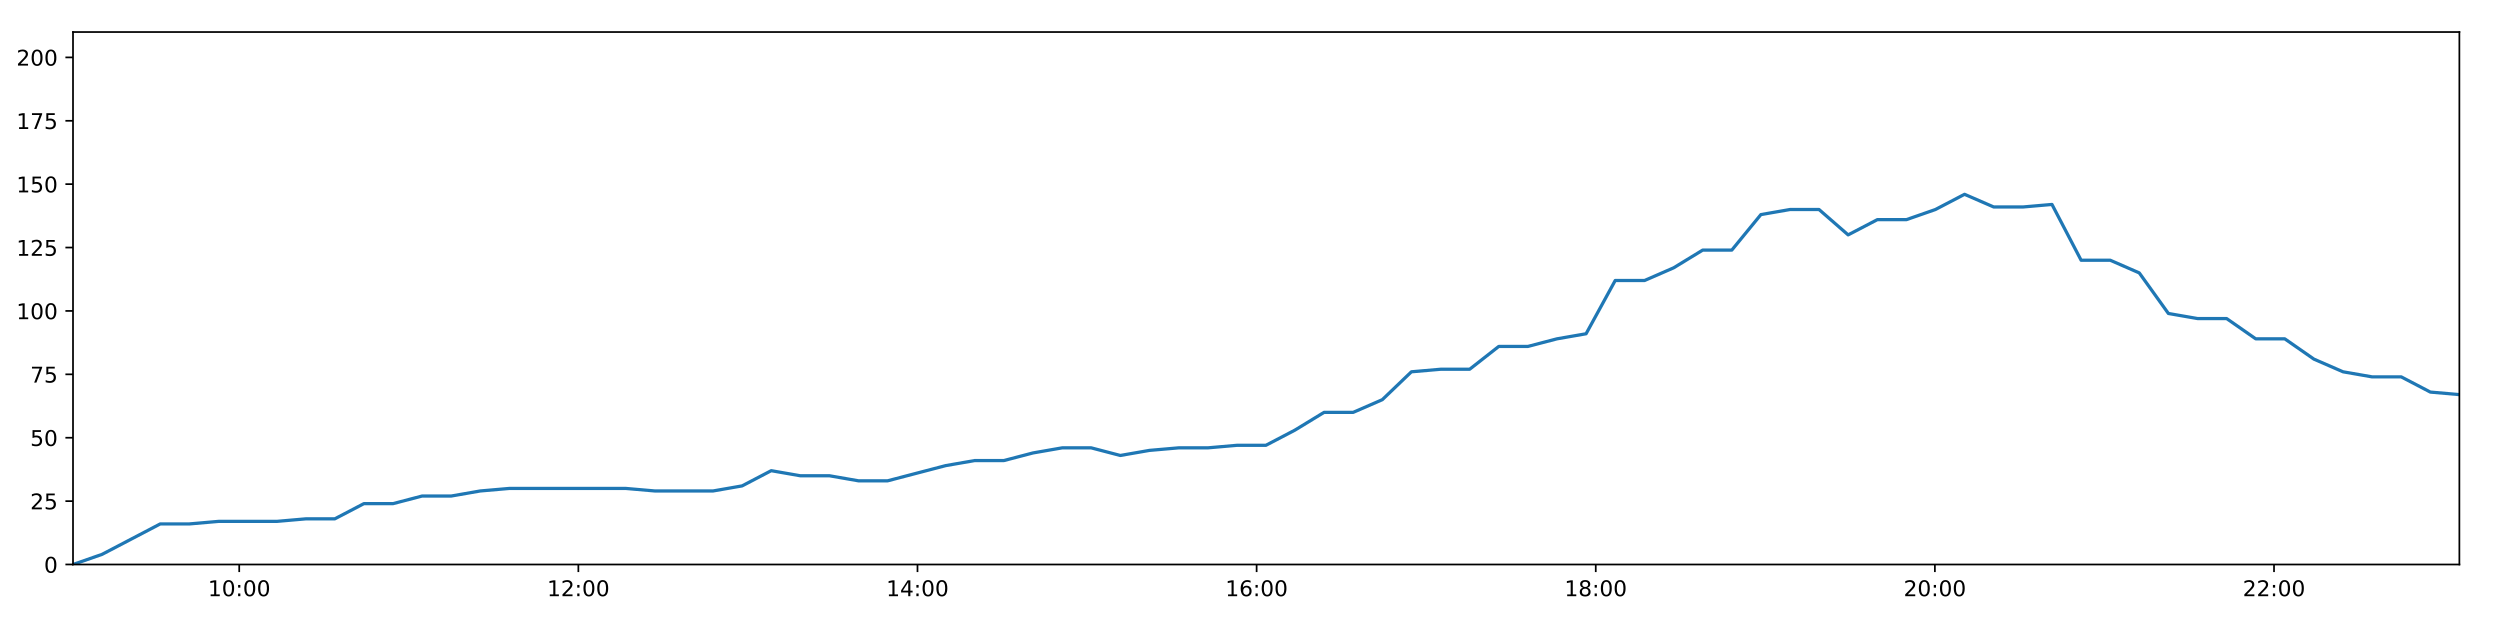
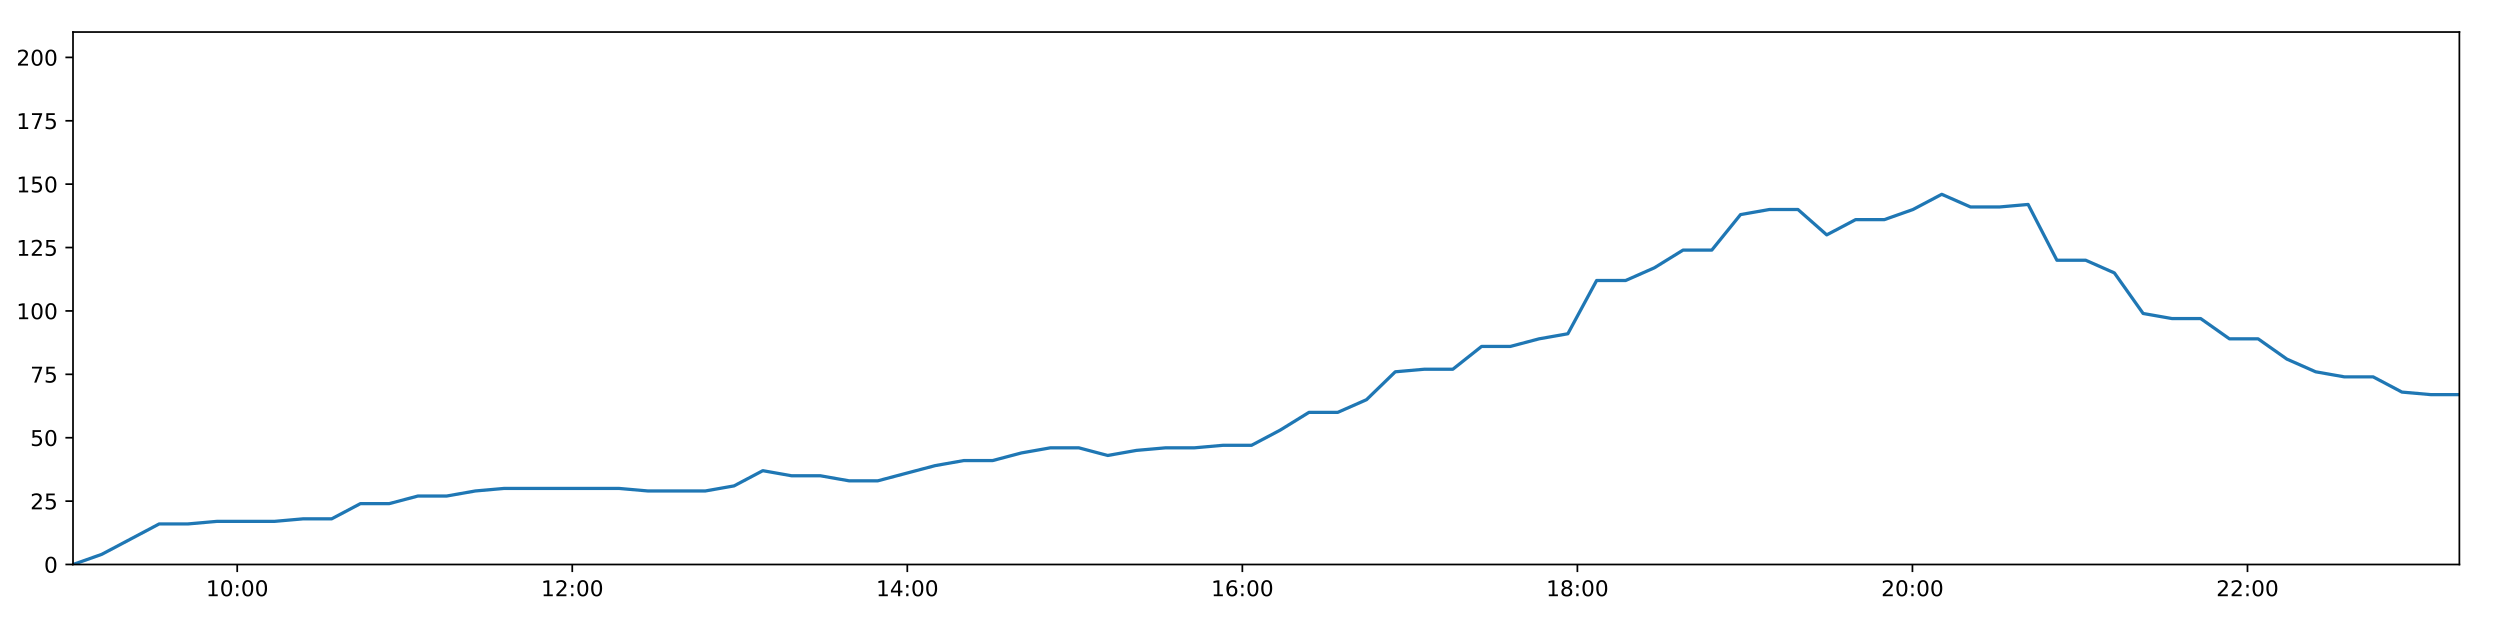
<svg xmlns="http://www.w3.org/2000/svg" xmlns:xlink="http://www.w3.org/1999/xlink" height="288pt" version="1.1" viewBox="0 0 1152 288" width="1152pt">
  <defs>
    <style type="text/css">
*{stroke-linecap:butt;stroke-linejoin:round;}
  </style>
  </defs>
  <g id="figure_1">
    <g id="patch_1">
      <path d="M 0 288  L 1152 288  L 1152 0  L 0 0  z " style="fill:#ffffff;" />
    </g>
    <g id="axes_1">
      <g id="patch_2">
        <path d="M 33.64 260.12  L 1133.28 260.12  L 1133.28 14.76  L 33.64 14.76  z " style="fill:#ffffff;" />
      </g>
      <g id="matplotlib.axis_1">
        <g id="xtick_1">
          <g id="line2d_1">
            <defs>
-               <path d="M 0 0  L 0 3.5  " id="m9365f6582e" style="stroke:#000000;stroke-width:0.8;" />
-             </defs>
-             <g>
-               <use style="stroke:#000000;stroke-width:0.8;" x="110.233" xlink:href="#m9365f6582e" y="260.12" />
+               <path d="M 0 0  L 0 3.5  " id="m148b9e2ea1" style="stroke:#000000;stroke-width:0.8;" />
+             </defs>
+             <g>
+               <use style="stroke:#000000;stroke-width:0.8;" x="109.31" xlink:href="#m148b9e2ea1" y="260.12" />
            </g>
          </g>
          <g id="text_1">
            <defs>
              <path d="M 12.406 8.297  L 28.516 8.297  L 28.516 63.922  L 10.984 60.406  L 10.984 69.391  L 28.422 72.906  L 38.281 72.906  L 38.281 8.297  L 54.391 8.297  L 54.391 0  L 12.406 0  z " id="DejaVuSans-49" />
              <path d="M 31.781 66.406  Q 24.172 66.406 20.328 58.906  Q 16.5 51.422 16.5 36.375  Q 16.5 21.391 20.328 13.891  Q 24.172 6.391 31.781 6.391  Q 39.453 6.391 43.281 13.891  Q 47.125 21.391 47.125 36.375  Q 47.125 51.422 43.281 58.906  Q 39.453 66.406 31.781 66.406  z M 31.781 74.219  Q 44.047 74.219 50.516 64.516  Q 56.984 54.828 56.984 36.375  Q 56.984 17.969 50.516 8.266  Q 44.047 -1.422 31.781 -1.422  Q 19.531 -1.422 13.062 8.266  Q 6.594 17.969 6.594 36.375  Q 6.594 54.828 13.062 64.516  Q 19.531 74.219 31.781 74.219  z " id="DejaVuSans-48" />
              <path d="M 11.719 12.406  L 22.016 12.406  L 22.016 0  L 11.719 0  z M 11.719 51.703  L 22.016 51.703  L 22.016 39.312  L 11.719 39.312  z " id="DejaVuSans-58" />
            </defs>
-             <g transform="translate(95.8237 274.7184)scale(0.1 -0.1)">
+             <g transform="translate(94.90025 274.7184)scale(0.1 -0.1)">
              <use xlink:href="#DejaVuSans-49" />
              <use x="63.623" xlink:href="#DejaVuSans-48" />
              <use x="127.246" xlink:href="#DejaVuSans-58" />
              <use x="160.938" xlink:href="#DejaVuSans-48" />
              <use x="224.561" xlink:href="#DejaVuSans-48" />
            </g>
          </g>
        </g>
        <g id="xtick_2">
          <g id="line2d_2">
            <g>
-               <use style="stroke:#000000;stroke-width:0.8;" x="266.506" xlink:href="#m9365f6582e" y="260.12" />
+               <use style="stroke:#000000;stroke-width:0.8;" x="263.698" xlink:href="#m148b9e2ea1" y="260.12" />
            </g>
          </g>
          <g id="text_2">
            <defs>
              <path d="M 19.188 8.297  L 53.609 8.297  L 53.609 0  L 7.328 0  L 7.328 8.297  Q 12.938 14.109 22.625 23.891  Q 32.328 33.688 34.812 36.531  Q 39.547 41.844 41.422 45.531  Q 43.312 49.219 43.312 52.781  Q 43.312 58.594 39.234 62.25  Q 35.156 65.922 28.609 65.922  Q 23.969 65.922 18.812 64.312  Q 13.672 62.703 7.812 59.422  L 7.812 69.391  Q 13.766 71.781 18.938 73  Q 24.125 74.219 28.422 74.219  Q 39.75 74.219 46.484 68.547  Q 53.219 62.891 53.219 53.422  Q 53.219 48.922 51.531 44.891  Q 49.859 40.875 45.406 35.406  Q 44.188 33.984 37.641 27.219  Q 31.109 20.453 19.188 8.297  z " id="DejaVuSans-50" />
            </defs>
-             <g transform="translate(252.0962 274.7184)scale(0.1 -0.1)">
+             <g transform="translate(249.2886 274.7184)scale(0.1 -0.1)">
              <use xlink:href="#DejaVuSans-49" />
              <use x="63.623" xlink:href="#DejaVuSans-50" />
              <use x="127.246" xlink:href="#DejaVuSans-58" />
              <use x="160.938" xlink:href="#DejaVuSans-48" />
              <use x="224.561" xlink:href="#DejaVuSans-48" />
            </g>
          </g>
        </g>
        <g id="xtick_3">
          <g id="line2d_3">
            <g>
-               <use style="stroke:#000000;stroke-width:0.8;" x="422.778" xlink:href="#m9365f6582e" y="260.12" />
+               <use style="stroke:#000000;stroke-width:0.8;" x="418.086" xlink:href="#m148b9e2ea1" y="260.12" />
            </g>
          </g>
          <g id="text_3">
            <defs>
              <path d="M 37.797 64.312  L 12.891 25.391  L 37.797 25.391  z M 35.203 72.906  L 47.609 72.906  L 47.609 25.391  L 58.016 25.391  L 58.016 17.188  L 47.609 17.188  L 47.609 0  L 37.797 0  L 37.797 17.188  L 4.891 17.188  L 4.891 26.703  z " id="DejaVuSans-52" />
            </defs>
-             <g transform="translate(408.3687 274.7184)scale(0.1 -0.1)">
+             <g transform="translate(403.677 274.7184)scale(0.1 -0.1)">
              <use xlink:href="#DejaVuSans-49" />
              <use x="63.623" xlink:href="#DejaVuSans-52" />
              <use x="127.246" xlink:href="#DejaVuSans-58" />
              <use x="160.938" xlink:href="#DejaVuSans-48" />
              <use x="224.561" xlink:href="#DejaVuSans-48" />
            </g>
          </g>
        </g>
        <g id="xtick_4">
          <g id="line2d_4">
            <g>
-               <use style="stroke:#000000;stroke-width:0.8;" x="579.051" xlink:href="#m9365f6582e" y="260.12" />
+               <use style="stroke:#000000;stroke-width:0.8;" x="572.475" xlink:href="#m148b9e2ea1" y="260.12" />
            </g>
          </g>
          <g id="text_4">
            <defs>
              <path d="M 33.016 40.375  Q 26.375 40.375 22.484 35.828  Q 18.609 31.297 18.609 23.391  Q 18.609 15.531 22.484 10.953  Q 26.375 6.391 33.016 6.391  Q 39.656 6.391 43.531 10.953  Q 47.406 15.531 47.406 23.391  Q 47.406 31.297 43.531 35.828  Q 39.656 40.375 33.016 40.375  z M 52.594 71.297  L 52.594 62.312  Q 48.875 64.062 45.094 64.984  Q 41.312 65.922 37.594 65.922  Q 27.828 65.922 22.672 59.328  Q 17.531 52.734 16.797 39.406  Q 19.672 43.656 24.016 45.922  Q 28.375 48.188 33.594 48.188  Q 44.578 48.188 50.953 41.516  Q 57.328 34.859 57.328 23.391  Q 57.328 12.156 50.688 5.359  Q 44.047 -1.422 33.016 -1.422  Q 20.359 -1.422 13.672 8.266  Q 6.984 17.969 6.984 36.375  Q 6.984 53.656 15.188 63.938  Q 23.391 74.219 37.203 74.219  Q 40.922 74.219 44.703 73.484  Q 48.484 72.75 52.594 71.297  z " id="DejaVuSans-54" />
            </defs>
-             <g transform="translate(564.6412 274.7184)scale(0.1 -0.1)">
+             <g transform="translate(558.0654 274.7184)scale(0.1 -0.1)">
              <use xlink:href="#DejaVuSans-49" />
              <use x="63.623" xlink:href="#DejaVuSans-54" />
              <use x="127.246" xlink:href="#DejaVuSans-58" />
              <use x="160.938" xlink:href="#DejaVuSans-48" />
              <use x="224.561" xlink:href="#DejaVuSans-48" />
            </g>
          </g>
        </g>
        <g id="xtick_5">
          <g id="line2d_5">
            <g>
-               <use style="stroke:#000000;stroke-width:0.8;" x="735.323" xlink:href="#m9365f6582e" y="260.12" />
+               <use style="stroke:#000000;stroke-width:0.8;" x="726.863" xlink:href="#m148b9e2ea1" y="260.12" />
            </g>
          </g>
          <g id="text_5">
            <defs>
              <path d="M 31.781 34.625  Q 24.75 34.625 20.719 30.859  Q 16.703 27.094 16.703 20.516  Q 16.703 13.922 20.719 10.156  Q 24.75 6.391 31.781 6.391  Q 38.812 6.391 42.859 10.172  Q 46.922 13.969 46.922 20.516  Q 46.922 27.094 42.891 30.859  Q 38.875 34.625 31.781 34.625  z M 21.922 38.812  Q 15.578 40.375 12.031 44.719  Q 8.5 49.078 8.5 55.328  Q 8.5 64.062 14.719 69.141  Q 20.953 74.219 31.781 74.219  Q 42.672 74.219 48.875 69.141  Q 55.078 64.062 55.078 55.328  Q 55.078 49.078 51.531 44.719  Q 48 40.375 41.703 38.812  Q 48.828 37.156 52.797 32.312  Q 56.781 27.484 56.781 20.516  Q 56.781 9.906 50.312 4.234  Q 43.844 -1.422 31.781 -1.422  Q 19.734 -1.422 13.25 4.234  Q 6.781 9.906 6.781 20.516  Q 6.781 27.484 10.781 32.312  Q 14.797 37.156 21.922 38.812  z M 18.312 54.391  Q 18.312 48.734 21.844 45.562  Q 25.391 42.391 31.781 42.391  Q 38.141 42.391 41.719 45.562  Q 45.312 48.734 45.312 54.391  Q 45.312 60.062 41.719 63.234  Q 38.141 66.406 31.781 66.406  Q 25.391 66.406 21.844 63.234  Q 18.312 60.062 18.312 54.391  z " id="DejaVuSans-56" />
            </defs>
-             <g transform="translate(720.9137 274.7184)scale(0.1 -0.1)">
+             <g transform="translate(712.4538 274.7184)scale(0.1 -0.1)">
              <use xlink:href="#DejaVuSans-49" />
              <use x="63.623" xlink:href="#DejaVuSans-56" />
              <use x="127.246" xlink:href="#DejaVuSans-58" />
              <use x="160.938" xlink:href="#DejaVuSans-48" />
              <use x="224.561" xlink:href="#DejaVuSans-48" />
            </g>
          </g>
        </g>
        <g id="xtick_6">
          <g id="line2d_6">
            <g>
-               <use style="stroke:#000000;stroke-width:0.8;" x="891.596" xlink:href="#m9365f6582e" y="260.12" />
+               <use style="stroke:#000000;stroke-width:0.8;" x="881.252" xlink:href="#m148b9e2ea1" y="260.12" />
            </g>
          </g>
          <g id="text_6">
-             <g transform="translate(877.1862 274.7184)scale(0.1 -0.1)">
+             <g transform="translate(866.8421 274.7184)scale(0.1 -0.1)">
              <use xlink:href="#DejaVuSans-50" />
              <use x="63.623" xlink:href="#DejaVuSans-48" />
              <use x="127.246" xlink:href="#DejaVuSans-58" />
              <use x="160.938" xlink:href="#DejaVuSans-48" />
              <use x="224.561" xlink:href="#DejaVuSans-48" />
            </g>
          </g>
        </g>
        <g id="xtick_7">
          <g id="line2d_7">
            <g>
-               <use style="stroke:#000000;stroke-width:0.8;" x="1047.868" xlink:href="#m9365f6582e" y="260.12" />
+               <use style="stroke:#000000;stroke-width:0.8;" x="1035.64" xlink:href="#m148b9e2ea1" y="260.12" />
            </g>
          </g>
          <g id="text_7">
-             <g transform="translate(1033.459 274.7184)scale(0.1 -0.1)">
+             <g transform="translate(1021.231 274.7184)scale(0.1 -0.1)">
              <use xlink:href="#DejaVuSans-50" />
              <use x="63.623" xlink:href="#DejaVuSans-50" />
              <use x="127.246" xlink:href="#DejaVuSans-58" />
              <use x="160.938" xlink:href="#DejaVuSans-48" />
              <use x="224.561" xlink:href="#DejaVuSans-48" />
            </g>
          </g>
        </g>
      </g>
      <g id="matplotlib.axis_2">
        <g id="ytick_1">
          <g id="line2d_8">
            <defs>
-               <path d="M 0 0  L -3.5 0  " id="m9fd6a778b8" style="stroke:#000000;stroke-width:0.8;" />
-             </defs>
-             <g>
-               <use style="stroke:#000000;stroke-width:0.8;" x="33.64" xlink:href="#m9fd6a778b8" y="260.12" />
+               <path d="M 0 0  L -3.5 0  " id="m15bccd4ec7" style="stroke:#000000;stroke-width:0.8;" />
+             </defs>
+             <g>
+               <use style="stroke:#000000;stroke-width:0.8;" x="33.64" xlink:href="#m15bccd4ec7" y="260.12" />
            </g>
          </g>
          <g id="text_8">
            <g transform="translate(20.2775 263.9192)scale(0.1 -0.1)">
              <use xlink:href="#DejaVuSans-48" />
            </g>
          </g>
        </g>
        <g id="ytick_2">
          <g id="line2d_9">
            <g>
-               <use style="stroke:#000000;stroke-width:0.8;" x="33.64" xlink:href="#m9fd6a778b8" y="230.91" />
+               <use style="stroke:#000000;stroke-width:0.8;" x="33.64" xlink:href="#m15bccd4ec7" y="230.91" />
            </g>
          </g>
          <g id="text_9">
            <defs>
              <path d="M 10.797 72.906  L 49.516 72.906  L 49.516 64.594  L 19.828 64.594  L 19.828 46.734  Q 21.969 47.469 24.109 47.828  Q 26.266 48.188 28.422 48.188  Q 40.625 48.188 47.75 41.5  Q 54.891 34.812 54.891 23.391  Q 54.891 11.625 47.562 5.094  Q 40.234 -1.422 26.906 -1.422  Q 22.312 -1.422 17.547 -0.641  Q 12.797 0.141 7.719 1.703  L 7.719 11.625  Q 12.109 9.234 16.797 8.062  Q 21.484 6.891 26.703 6.891  Q 35.156 6.891 40.078 11.328  Q 45.016 15.766 45.016 23.391  Q 45.016 31 40.078 35.438  Q 35.156 39.891 26.703 39.891  Q 22.75 39.891 18.812 39.016  Q 14.891 38.141 10.797 36.281  z " id="DejaVuSans-53" />
            </defs>
            <g transform="translate(13.915 234.7097)scale(0.1 -0.1)">
              <use xlink:href="#DejaVuSans-50" />
              <use x="63.623" xlink:href="#DejaVuSans-53" />
            </g>
          </g>
        </g>
        <g id="ytick_3">
          <g id="line2d_10">
            <g>
-               <use style="stroke:#000000;stroke-width:0.8;" x="33.64" xlink:href="#m9fd6a778b8" y="201.701" />
+               <use style="stroke:#000000;stroke-width:0.8;" x="33.64" xlink:href="#m15bccd4ec7" y="201.701" />
            </g>
          </g>
          <g id="text_10">
            <g transform="translate(13.915 205.5002)scale(0.1 -0.1)">
              <use xlink:href="#DejaVuSans-53" />
              <use x="63.623" xlink:href="#DejaVuSans-48" />
            </g>
          </g>
        </g>
        <g id="ytick_4">
          <g id="line2d_11">
            <g>
-               <use style="stroke:#000000;stroke-width:0.8;" x="33.64" xlink:href="#m9fd6a778b8" y="172.491" />
+               <use style="stroke:#000000;stroke-width:0.8;" x="33.64" xlink:href="#m15bccd4ec7" y="172.491" />
            </g>
          </g>
          <g id="text_11">
            <defs>
              <path d="M 8.203 72.906  L 55.078 72.906  L 55.078 68.703  L 28.609 0  L 18.312 0  L 43.219 64.594  L 8.203 64.594  z " id="DejaVuSans-55" />
            </defs>
            <g transform="translate(13.915 176.2906)scale(0.1 -0.1)">
              <use xlink:href="#DejaVuSans-55" />
              <use x="63.623" xlink:href="#DejaVuSans-53" />
            </g>
          </g>
        </g>
        <g id="ytick_5">
          <g id="line2d_12">
            <g>
-               <use style="stroke:#000000;stroke-width:0.8;" x="33.64" xlink:href="#m9fd6a778b8" y="143.282" />
+               <use style="stroke:#000000;stroke-width:0.8;" x="33.64" xlink:href="#m15bccd4ec7" y="143.282" />
            </g>
          </g>
          <g id="text_12">
            <g transform="translate(7.5525 147.0811)scale(0.1 -0.1)">
              <use xlink:href="#DejaVuSans-49" />
              <use x="63.623" xlink:href="#DejaVuSans-48" />
              <use x="127.246" xlink:href="#DejaVuSans-48" />
            </g>
          </g>
        </g>
        <g id="ytick_6">
          <g id="line2d_13">
            <g>
-               <use style="stroke:#000000;stroke-width:0.8;" x="33.64" xlink:href="#m9fd6a778b8" y="114.072" />
+               <use style="stroke:#000000;stroke-width:0.8;" x="33.64" xlink:href="#m15bccd4ec7" y="114.072" />
            </g>
          </g>
          <g id="text_13">
            <g transform="translate(7.5525 117.8716)scale(0.1 -0.1)">
              <use xlink:href="#DejaVuSans-49" />
              <use x="63.623" xlink:href="#DejaVuSans-50" />
              <use x="127.246" xlink:href="#DejaVuSans-53" />
            </g>
          </g>
        </g>
        <g id="ytick_7">
          <g id="line2d_14">
            <g>
-               <use style="stroke:#000000;stroke-width:0.8;" x="33.64" xlink:href="#m9fd6a778b8" y="84.863" />
+               <use style="stroke:#000000;stroke-width:0.8;" x="33.64" xlink:href="#m15bccd4ec7" y="84.863" />
            </g>
          </g>
          <g id="text_14">
            <g transform="translate(7.5525 88.66208)scale(0.1 -0.1)">
              <use xlink:href="#DejaVuSans-49" />
              <use x="63.623" xlink:href="#DejaVuSans-53" />
              <use x="127.246" xlink:href="#DejaVuSans-48" />
            </g>
          </g>
        </g>
        <g id="ytick_8">
          <g id="line2d_15">
            <g>
-               <use style="stroke:#000000;stroke-width:0.8;" x="33.64" xlink:href="#m9fd6a778b8" y="55.653" />
+               <use style="stroke:#000000;stroke-width:0.8;" x="33.64" xlink:href="#m15bccd4ec7" y="55.653" />
            </g>
          </g>
          <g id="text_15">
            <g transform="translate(7.5525 59.45255)scale(0.1 -0.1)">
              <use xlink:href="#DejaVuSans-49" />
              <use x="63.623" xlink:href="#DejaVuSans-55" />
              <use x="127.246" xlink:href="#DejaVuSans-53" />
            </g>
          </g>
        </g>
        <g id="ytick_9">
          <g id="line2d_16">
            <g>
-               <use style="stroke:#000000;stroke-width:0.8;" x="33.64" xlink:href="#m9fd6a778b8" y="26.444" />
+               <use style="stroke:#000000;stroke-width:0.8;" x="33.64" xlink:href="#m15bccd4ec7" y="26.444" />
            </g>
          </g>
          <g id="text_16">
            <g transform="translate(7.5525 30.24303)scale(0.1 -0.1)">
              <use xlink:href="#DejaVuSans-50" />
              <use x="63.623" xlink:href="#DejaVuSans-48" />
              <use x="127.246" xlink:href="#DejaVuSans-48" />
            </g>
          </g>
        </g>
      </g>
      <g id="line2d_17">
-         <path clip-path="url(#p12295b15ec)" d="M 33.64 260.12  L 47.03 255.446  L 60.439 248.436  L 73.826 241.426  L 87.242 241.426  L 100.639 240.258  L 114.043 240.258  L 127.472 240.258  L 140.866 239.089  L 154.26 239.089  L 167.676 232.079  L 181.087 232.079  L 194.485 228.574  L 207.9 228.574  L 221.304 226.237  L 234.715 225.069  L 248.102 225.069  L 261.515 225.069  L 274.938 225.069  L 288.334 225.069  L 301.79 226.237  L 315.181 226.237  L 328.572 226.237  L 341.965 223.9  L 355.376 216.89  L 368.767 219.227  L 382.188 219.227  L 395.604 221.563  L 408.996 221.563  L 422.384 218.058  L 435.787 214.553  L 449.206 212.216  L 462.623 212.216  L 476.013 208.711  L 489.425 206.374  L 502.843 206.374  L 516.239 209.88  L 529.65 207.543  L 543.061 206.374  L 556.483 206.374  L 569.908 205.206  L 583.306 205.206  L 596.706 198.196  L 610.116 190.017  L 623.546 190.017  L 636.966 184.175  L 650.379 171.323  L 663.769 170.155  L 677.207 170.155  L 690.627 159.639  L 704.047 159.639  L 717.451 156.134  L 730.867 153.797  L 744.289 129.261  L 757.804 129.261  L 771.204 123.419  L 784.602 115.241  L 798.013 115.241  L 811.415 98.883  L 824.811 96.547  L 838.213 96.547  L 851.619 108.23  L 865.062 101.22  L 878.447 101.22  L 891.836 96.547  L 905.258 89.536  L 918.711 95.378  L 932.136 95.378  L 945.551 94.21  L 958.976 119.914  L 972.39 119.914  L 985.777 125.756  L 999.193 144.45  L 1012.61 146.787  L 1026.024 146.787  L 1039.439 156.134  L 1052.824 156.134  L 1066.243 165.481  L 1079.665 171.323  L 1093.055 173.66  L 1106.478 173.66  L 1119.896 180.67  L 1133.28 181.838  " style="fill:none;stroke:#1f77b4;stroke-linecap:square;stroke-width:1.5;" />
+         <path clip-path="url(#p5924cdc222)" d="M 33.64 260.12  L 46.868 255.446  L 60.116 248.436  L 73.342 241.426  L 86.596 241.426  L 99.831 240.258  L 113.073 240.258  L 126.341 240.258  L 139.573 239.089  L 152.806 239.089  L 166.06 232.079  L 179.309 232.079  L 192.546 228.574  L 205.799 228.574  L 219.041 226.237  L 232.29 225.069  L 245.516 225.069  L 258.768 225.069  L 272.029 225.069  L 285.264 225.069  L 298.557 226.237  L 311.787 226.237  L 325.017 226.237  L 338.248 223.9  L 351.497 216.89  L 364.727 219.227  L 377.985 219.227  L 391.24 221.563  L 404.47 221.563  L 417.697 218.058  L 430.939 214.553  L 444.196 212.216  L 457.451 212.216  L 470.679 208.711  L 483.93 206.374  L 497.186 206.374  L 510.42 209.88  L 523.67 207.543  L 536.919 206.374  L 550.179 206.374  L 563.443 205.206  L 576.679 205.206  L 589.917 198.196  L 603.166 190.017  L 616.434 190.017  L 629.692 184.175  L 642.943 171.323  L 656.172 170.155  L 669.447 170.155  L 682.706 159.639  L 695.964 159.639  L 709.207 156.134  L 722.461 153.797  L 735.721 129.261  L 749.073 129.261  L 762.312 123.419  L 775.548 115.241  L 788.797 115.241  L 802.038 98.883  L 815.272 96.547  L 828.512 96.547  L 841.757 108.23  L 855.037 101.22  L 868.262 101.22  L 881.489 96.547  L 894.75 89.536  L 908.04 95.378  L 921.303 95.378  L 934.556 94.21  L 947.819 119.914  L 961.072 119.914  L 974.298 125.756  L 987.552 144.45  L 1000.807 146.787  L 1014.059 146.787  L 1027.312 156.134  L 1040.536 156.134  L 1053.793 165.481  L 1067.053 171.323  L 1080.282 173.66  L 1093.544 173.66  L 1106.8 180.67  L 1120.022 181.838  L 1133.28 181.838  " style="fill:none;stroke:#1f77b4;stroke-linecap:square;stroke-width:1.5;" />
      </g>
      <g id="patch_3">
        <path d="M 33.64 260.12  L 33.64 14.76  " style="fill:none;stroke:#000000;stroke-linecap:square;stroke-linejoin:miter;stroke-width:0.8;" />
      </g>
      <g id="patch_4">
        <path d="M 1133.28 260.12  L 1133.28 14.76  " style="fill:none;stroke:#000000;stroke-linecap:square;stroke-linejoin:miter;stroke-width:0.8;" />
      </g>
      <g id="patch_5">
        <path d="M 33.64 260.12  L 1133.28 260.12  " style="fill:none;stroke:#000000;stroke-linecap:square;stroke-linejoin:miter;stroke-width:0.8;" />
      </g>
      <g id="patch_6">
        <path d="M 33.64 14.76  L 1133.28 14.76  " style="fill:none;stroke:#000000;stroke-linecap:square;stroke-linejoin:miter;stroke-width:0.8;" />
      </g>
    </g>
  </g>
  <defs>
-     <clipPath id="p12295b15ec">
+     <clipPath id="p5924cdc222">
      <rect height="245.36" width="1099.64" x="33.64" y="14.76" />
    </clipPath>
  </defs>
</svg>
